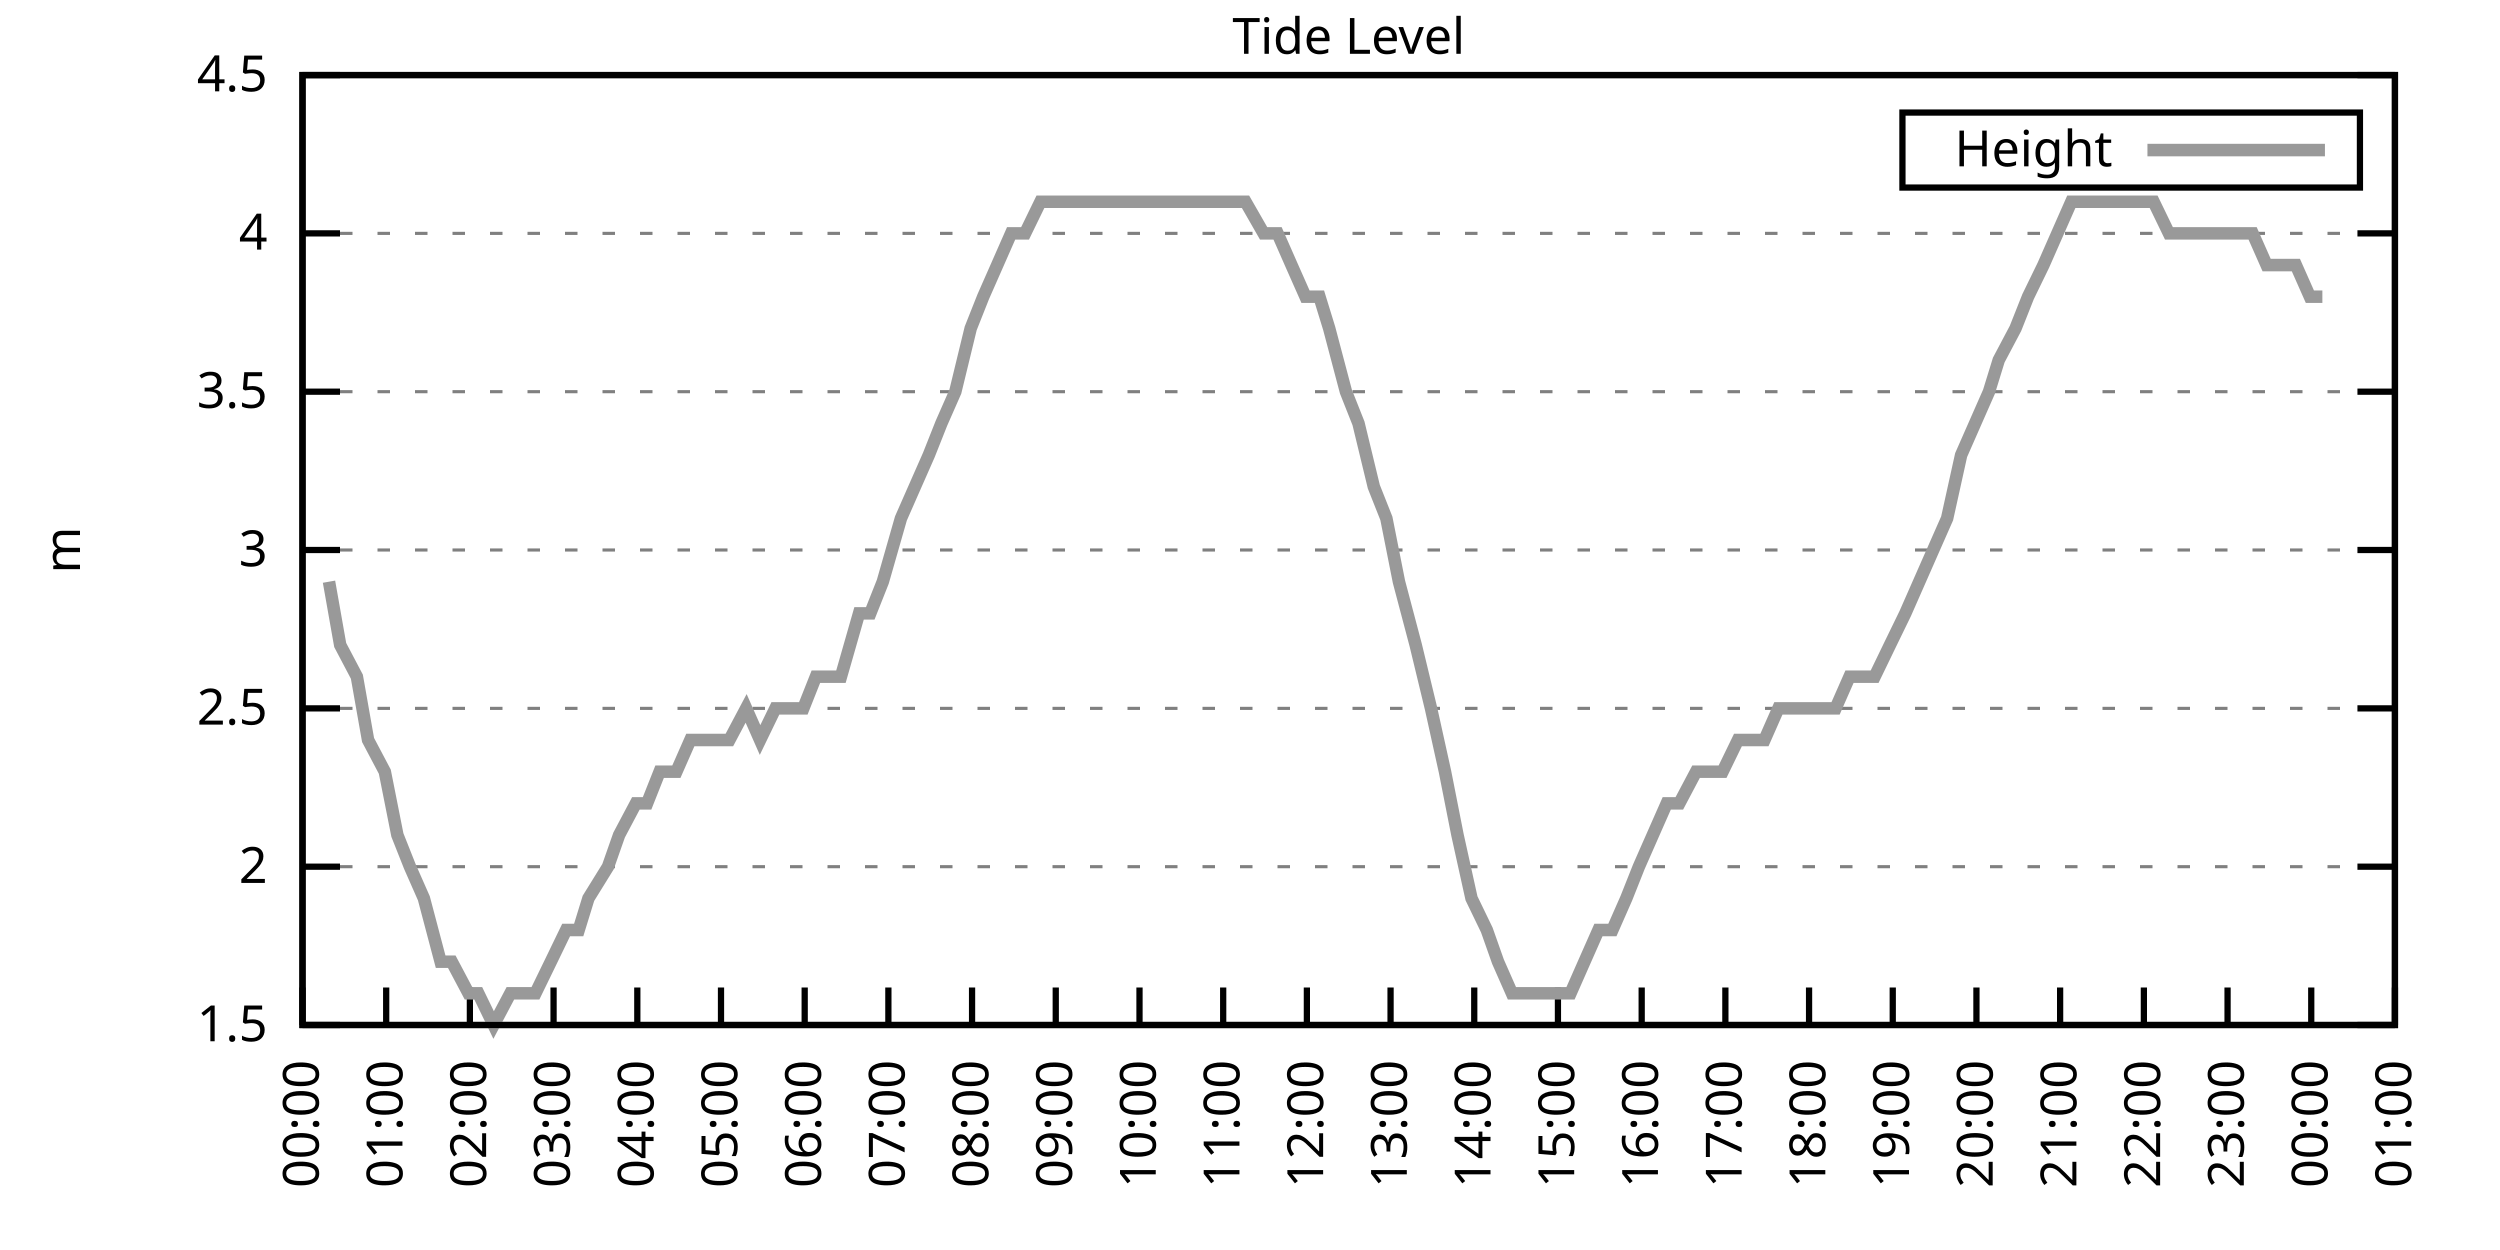
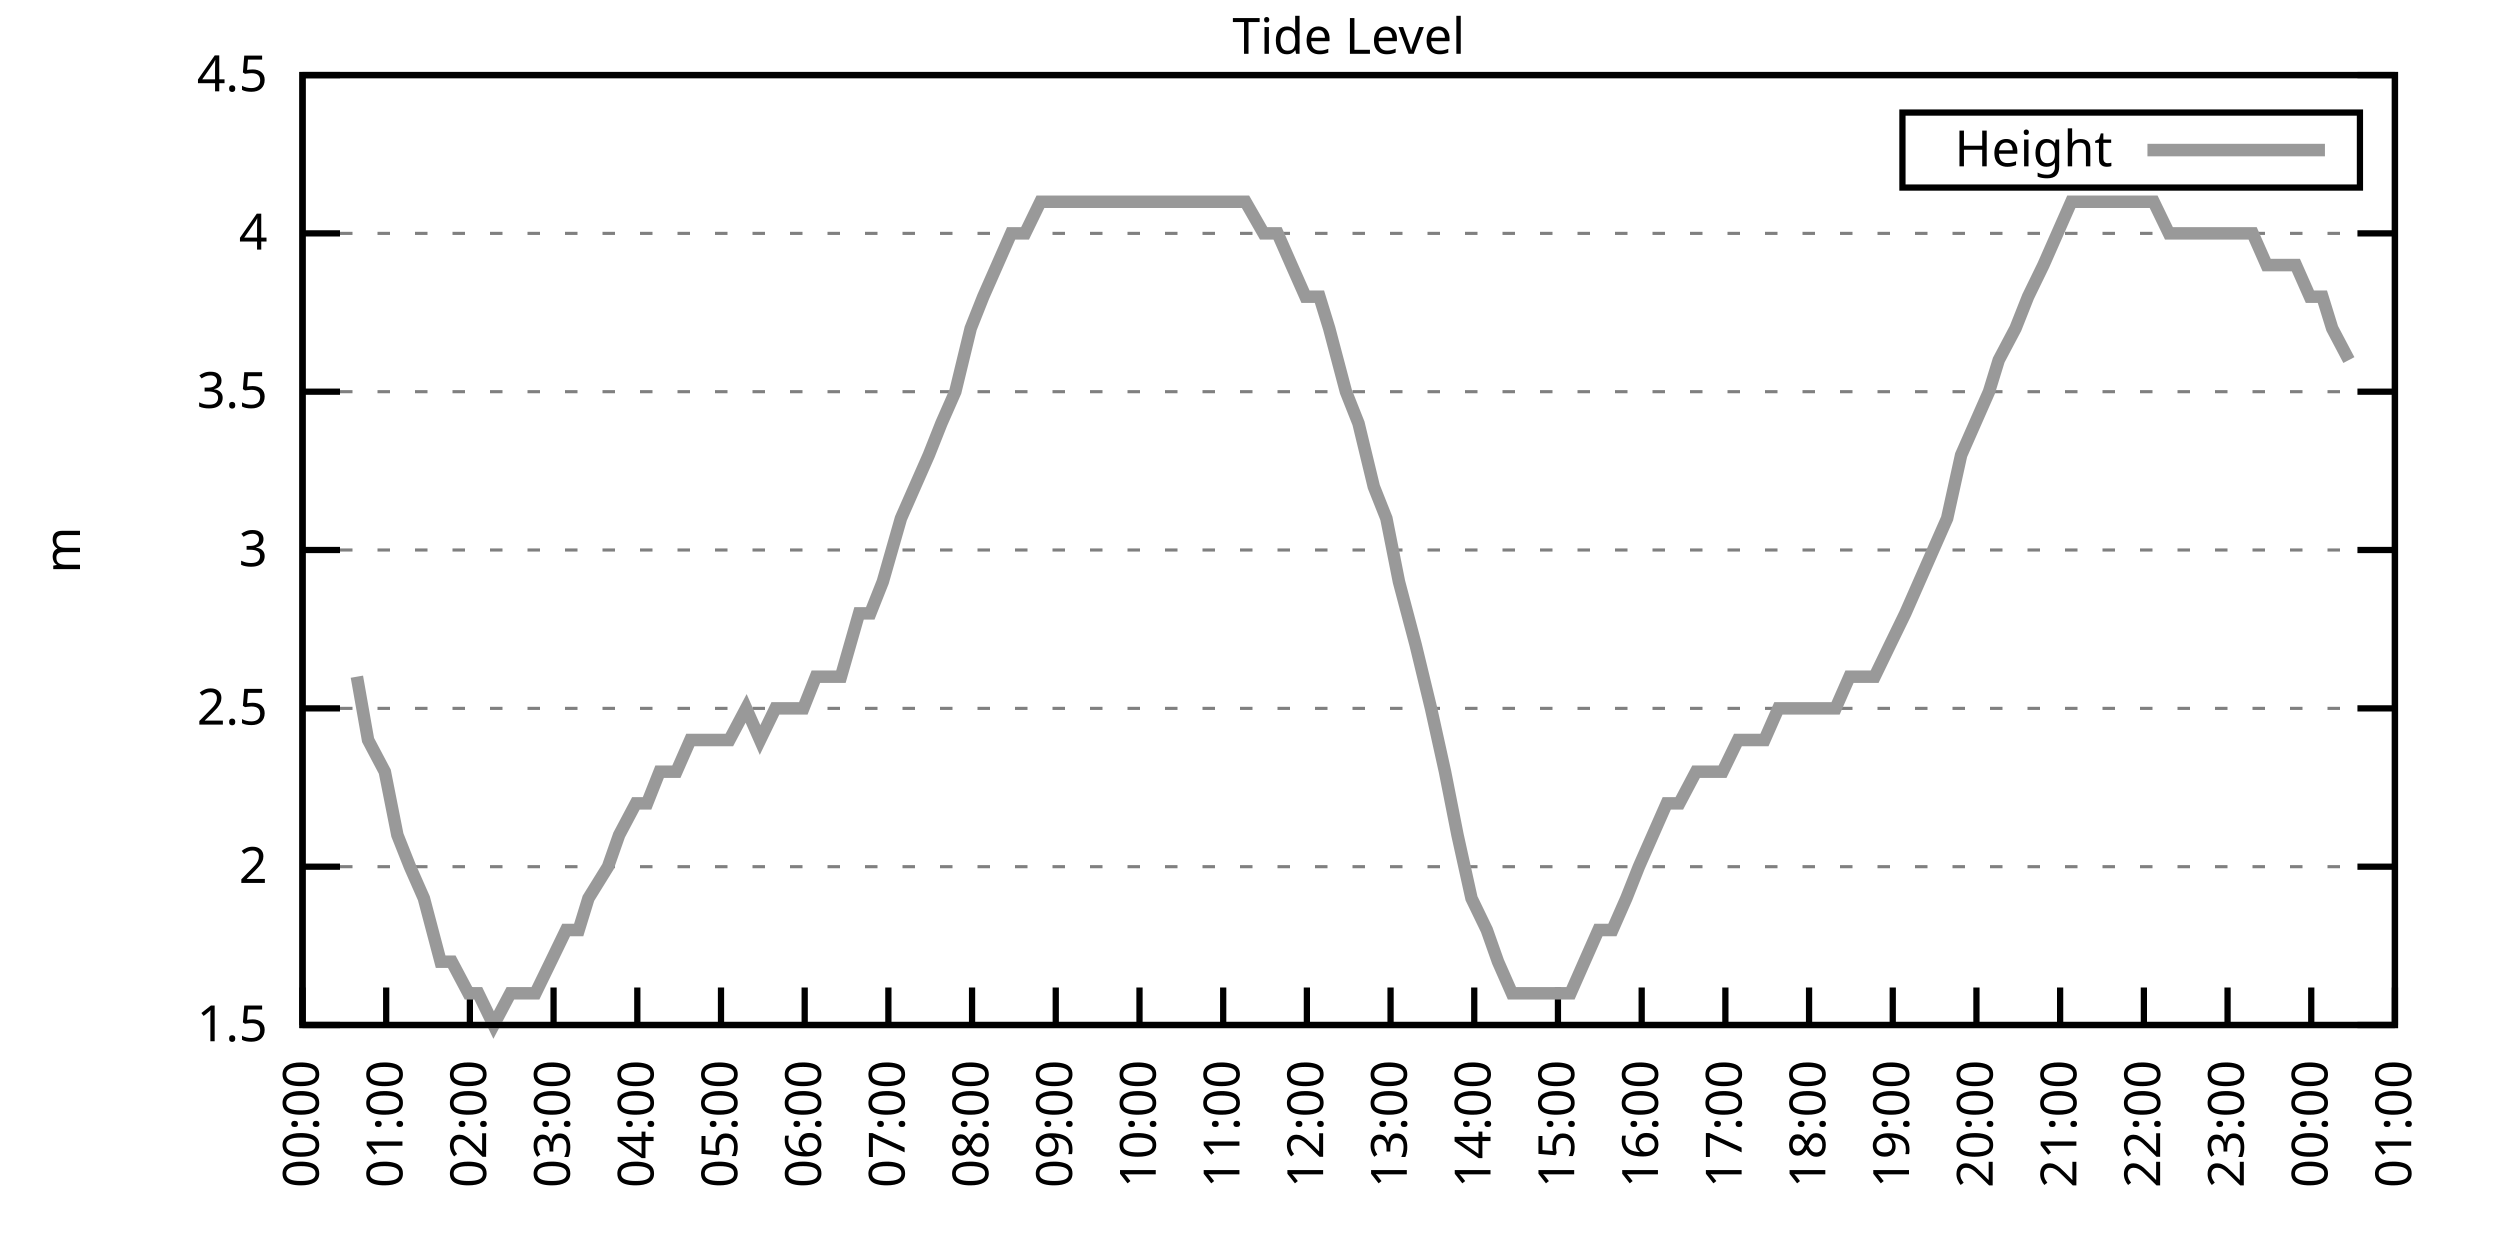
<svg xmlns="http://www.w3.org/2000/svg" xmlns:xlink="http://www.w3.org/1999/xlink" width="400" height="200" viewBox="0 0 400 200">
  <g id="gnuplot_canvas">
    <rect x="0" y="0" width="400" height="200" fill="none" />
    <defs>
      <circle id="gpDot" r="0.5" stroke-width="0.5" stroke="currentColor" />
      <path id="gpPt0" stroke-width="0.333" stroke="currentColor" d="M-1,0 h2 M0,-1 v2" />
      <path id="gpPt1" stroke-width="0.333" stroke="currentColor" d="M-1,-1 L1,1 M1,-1 L-1,1" />
      <path id="gpPt2" stroke-width="0.333" stroke="currentColor" d="M-1,0 L1,0 M0,-1 L0,1 M-1,-1 L1,1 M-1,1 L1,-1" />
      <rect id="gpPt3" stroke-width="0.333" stroke="currentColor" x="-1" y="-1" width="2" height="2" />
      <rect id="gpPt4" stroke-width="0.333" stroke="currentColor" fill="currentColor" x="-1" y="-1" width="2" height="2" />
      <circle id="gpPt5" stroke-width="0.333" stroke="currentColor" cx="0" cy="0" r="1" />
      <use xlink:href="#gpPt5" id="gpPt6" fill="currentColor" stroke="none" />
      <path id="gpPt7" stroke-width="0.333" stroke="currentColor" d="M0,-1.33 L-1.33,0.67 L1.33,0.67 z" />
      <use xlink:href="#gpPt7" id="gpPt8" fill="currentColor" stroke="none" />
      <use xlink:href="#gpPt7" id="gpPt9" stroke="currentColor" transform="rotate(180)" />
      <use xlink:href="#gpPt9" id="gpPt10" fill="currentColor" stroke="none" />
      <use xlink:href="#gpPt3" id="gpPt11" stroke="currentColor" transform="rotate(45)" />
      <use xlink:href="#gpPt11" id="gpPt12" fill="currentColor" stroke="none" />
      <path id="gpPt13" stroke-width="0.333" stroke="currentColor" d="M0,1.330 L1.265,0.411 L0.782,-1.067 L-0.782,-1.076 L-1.265,0.411 z" />
      <use xlink:href="#gpPt13" id="gpPt14" fill="currentColor" stroke="none" />
      <filter id="textbox" filterUnits="objectBoundingBox" x="0" y="0" height="1" width="1">
        <feFlood flood-color="white" flood-opacity="1" result="bgnd" />
        <feComposite in="SourceGraphic" in2="bgnd" operator="atop" />
      </filter>
      <filter id="greybox" filterUnits="objectBoundingBox" x="0" y="0" height="1" width="1">
        <feFlood flood-color="lightgrey" flood-opacity="1" result="grey" />
        <feComposite in="SourceGraphic" in2="grey" operator="atop" />
      </filter>
    </defs>
    <g fill="none" color="white" stroke="currentColor" stroke-width="1.00" stroke-linecap="butt" stroke-linejoin="miter">
</g>
    <g fill="none" color="black" stroke="currentColor" stroke-width="1.00" stroke-linecap="butt" stroke-linejoin="miter">
      <g stroke="none" shape-rendering="crispEdges">
        <polygon fill="rgb(255, 255, 255)" points="48.40,164.00 383.18,164.00 383.18,12.02 48.40,12.02 " />
      </g>
    </g>
    <g fill="none" color="black" stroke="currentColor" stroke-width="1.00" stroke-linecap="butt" stroke-linejoin="miter">
</g>
    <g fill="none" color="black" stroke="black" stroke-width="0.50" stroke-linecap="butt" stroke-linejoin="miter">
</g>
    <g fill="none" color="gray" stroke="currentColor" stroke-width="0.50" stroke-linecap="butt" stroke-linejoin="miter">
      <path stroke="gray" stroke-dasharray="2,4" class="gridline" d="M48.40,164.00 L383.19,164.00  " />
    </g>
    <g fill="none" color="gray" stroke="gray" stroke-width="1.00" stroke-linecap="butt" stroke-linejoin="miter">
</g>
    <g fill="none" color="black" stroke="currentColor" stroke-width="1.00" stroke-linecap="butt" stroke-linejoin="miter">
      <path stroke="black" d="M48.40,164.00 L54.40,164.00 M383.19,164.00 L377.19,164.00  " />
      <g transform="translate(42.80,166.60)" stroke="none" fill="black" font-family="Sans" font-size="8.00" text-anchor="end">
        <text>
          <tspan font-family="Sans"> 1.5</tspan>
        </text>
      </g>
    </g>
    <g fill="none" color="black" stroke="currentColor" stroke-width="1.00" stroke-linecap="butt" stroke-linejoin="miter">
</g>
    <g fill="none" color="black" stroke="black" stroke-width="0.50" stroke-linecap="butt" stroke-linejoin="miter">
</g>
    <g fill="none" color="gray" stroke="currentColor" stroke-width="0.50" stroke-linecap="butt" stroke-linejoin="miter">
      <path stroke="gray" stroke-dasharray="2,4" class="gridline" d="M48.40,138.67 L383.19,138.67  " />
    </g>
    <g fill="none" color="gray" stroke="gray" stroke-width="1.00" stroke-linecap="butt" stroke-linejoin="miter">
</g>
    <g fill="none" color="black" stroke="currentColor" stroke-width="1.00" stroke-linecap="butt" stroke-linejoin="miter">
      <path stroke="black" d="M48.40,138.67 L54.40,138.67 M383.19,138.67 L377.19,138.67  " />
      <g transform="translate(42.80,141.27)" stroke="none" fill="black" font-family="Sans" font-size="8.00" text-anchor="end">
        <text>
          <tspan font-family="Sans"> 2</tspan>
        </text>
      </g>
    </g>
    <g fill="none" color="black" stroke="currentColor" stroke-width="1.00" stroke-linecap="butt" stroke-linejoin="miter">
</g>
    <g fill="none" color="black" stroke="black" stroke-width="0.50" stroke-linecap="butt" stroke-linejoin="miter">
</g>
    <g fill="none" color="gray" stroke="currentColor" stroke-width="0.50" stroke-linecap="butt" stroke-linejoin="miter">
      <path stroke="gray" stroke-dasharray="2,4" class="gridline" d="M48.40,113.34 L383.19,113.34  " />
    </g>
    <g fill="none" color="gray" stroke="gray" stroke-width="1.00" stroke-linecap="butt" stroke-linejoin="miter">
</g>
    <g fill="none" color="black" stroke="currentColor" stroke-width="1.00" stroke-linecap="butt" stroke-linejoin="miter">
      <path stroke="black" d="M48.40,113.34 L54.40,113.34 M383.19,113.34 L377.19,113.34  " />
      <g transform="translate(42.80,115.94)" stroke="none" fill="black" font-family="Sans" font-size="8.00" text-anchor="end">
        <text>
          <tspan font-family="Sans"> 2.5</tspan>
        </text>
      </g>
    </g>
    <g fill="none" color="black" stroke="currentColor" stroke-width="1.00" stroke-linecap="butt" stroke-linejoin="miter">
</g>
    <g fill="none" color="black" stroke="black" stroke-width="0.50" stroke-linecap="butt" stroke-linejoin="miter">
</g>
    <g fill="none" color="gray" stroke="currentColor" stroke-width="0.50" stroke-linecap="butt" stroke-linejoin="miter">
      <path stroke="gray" stroke-dasharray="2,4" class="gridline" d="M48.40,88.00 L383.19,88.00  " />
    </g>
    <g fill="none" color="gray" stroke="gray" stroke-width="1.00" stroke-linecap="butt" stroke-linejoin="miter">
</g>
    <g fill="none" color="black" stroke="currentColor" stroke-width="1.00" stroke-linecap="butt" stroke-linejoin="miter">
      <path stroke="black" d="M48.40,88.00 L54.40,88.00 M383.19,88.00 L377.19,88.00  " />
      <g transform="translate(42.80,90.60)" stroke="none" fill="black" font-family="Sans" font-size="8.00" text-anchor="end">
        <text>
          <tspan font-family="Sans"> 3</tspan>
        </text>
      </g>
    </g>
    <g fill="none" color="black" stroke="currentColor" stroke-width="1.00" stroke-linecap="butt" stroke-linejoin="miter">
</g>
    <g fill="none" color="black" stroke="black" stroke-width="0.50" stroke-linecap="butt" stroke-linejoin="miter">
</g>
    <g fill="none" color="gray" stroke="currentColor" stroke-width="0.50" stroke-linecap="butt" stroke-linejoin="miter">
      <path stroke="gray" stroke-dasharray="2,4" class="gridline" d="M48.40,62.67 L383.19,62.67  " />
    </g>
    <g fill="none" color="gray" stroke="gray" stroke-width="1.00" stroke-linecap="butt" stroke-linejoin="miter">
</g>
    <g fill="none" color="black" stroke="currentColor" stroke-width="1.00" stroke-linecap="butt" stroke-linejoin="miter">
      <path stroke="black" d="M48.40,62.67 L54.40,62.67 M383.19,62.67 L377.19,62.67  " />
      <g transform="translate(42.80,65.27)" stroke="none" fill="black" font-family="Sans" font-size="8.00" text-anchor="end">
        <text>
          <tspan font-family="Sans"> 3.5</tspan>
        </text>
      </g>
    </g>
    <g fill="none" color="black" stroke="currentColor" stroke-width="1.00" stroke-linecap="butt" stroke-linejoin="miter">
</g>
    <g fill="none" color="black" stroke="black" stroke-width="0.50" stroke-linecap="butt" stroke-linejoin="miter">
</g>
    <g fill="none" color="gray" stroke="currentColor" stroke-width="0.50" stroke-linecap="butt" stroke-linejoin="miter">
      <path stroke="gray" stroke-dasharray="2,4" class="gridline" d="M48.40,37.34 L383.19,37.34  " />
    </g>
    <g fill="none" color="gray" stroke="gray" stroke-width="1.00" stroke-linecap="butt" stroke-linejoin="miter">
</g>
    <g fill="none" color="black" stroke="currentColor" stroke-width="1.00" stroke-linecap="butt" stroke-linejoin="miter">
      <path stroke="black" d="M48.40,37.34 L54.40,37.34 M383.19,37.34 L377.19,37.34  " />
      <g transform="translate(42.80,39.94)" stroke="none" fill="black" font-family="Sans" font-size="8.00" text-anchor="end">
        <text>
          <tspan font-family="Sans"> 4</tspan>
        </text>
      </g>
    </g>
    <g fill="none" color="black" stroke="currentColor" stroke-width="1.00" stroke-linecap="butt" stroke-linejoin="miter">
</g>
    <g fill="none" color="black" stroke="black" stroke-width="0.50" stroke-linecap="butt" stroke-linejoin="miter">
</g>
    <g fill="none" color="gray" stroke="currentColor" stroke-width="0.50" stroke-linecap="butt" stroke-linejoin="miter">
      <path stroke="gray" stroke-dasharray="2,4" class="gridline" d="M48.40,12.01 L383.19,12.01  " />
    </g>
    <g fill="none" color="gray" stroke="gray" stroke-width="1.00" stroke-linecap="butt" stroke-linejoin="miter">
</g>
    <g fill="none" color="black" stroke="currentColor" stroke-width="1.00" stroke-linecap="butt" stroke-linejoin="miter">
      <path stroke="black" d="M48.40,12.01 L54.40,12.01 M383.19,12.01 L377.19,12.01  " />
      <g transform="translate(42.80,14.61)" stroke="none" fill="black" font-family="Sans" font-size="8.00" text-anchor="end">
        <text>
          <tspan font-family="Sans"> 4.5</tspan>
        </text>
      </g>
    </g>
    <g fill="none" color="black" stroke="currentColor" stroke-width="1.00" stroke-linecap="butt" stroke-linejoin="miter">
      <path stroke="black" d="M48.40,164.00 L48.40,158.00  " />
      <g transform="translate(51.00,169.60) rotate(270.00)" stroke="none" fill="black" font-family="Sans" font-size="8.00" text-anchor="end">
        <text>
          <tspan font-family="Sans">00:00</tspan>
        </text>
      </g>
    </g>
    <g fill="none" color="black" stroke="currentColor" stroke-width="1.00" stroke-linecap="butt" stroke-linejoin="miter">
      <path stroke="black" d="M61.79,164.00 L61.79,158.00  " />
      <g transform="translate(64.39,169.60) rotate(270.00)" stroke="none" fill="black" font-family="Sans" font-size="8.00" text-anchor="end">
        <text>
          <tspan font-family="Sans">01:00</tspan>
        </text>
      </g>
    </g>
    <g fill="none" color="black" stroke="currentColor" stroke-width="1.00" stroke-linecap="butt" stroke-linejoin="miter">
      <path stroke="black" d="M75.18,164.00 L75.18,158.00  " />
      <g transform="translate(77.78,169.60) rotate(270.00)" stroke="none" fill="black" font-family="Sans" font-size="8.00" text-anchor="end">
        <text>
          <tspan font-family="Sans">02:00</tspan>
        </text>
      </g>
    </g>
    <g fill="none" color="black" stroke="currentColor" stroke-width="1.00" stroke-linecap="butt" stroke-linejoin="miter">
      <path stroke="black" d="M88.57,164.00 L88.57,158.00  " />
      <g transform="translate(91.17,169.60) rotate(270.00)" stroke="none" fill="black" font-family="Sans" font-size="8.00" text-anchor="end">
        <text>
          <tspan font-family="Sans">03:00</tspan>
        </text>
      </g>
    </g>
    <g fill="none" color="black" stroke="currentColor" stroke-width="1.00" stroke-linecap="butt" stroke-linejoin="miter">
      <path stroke="black" d="M101.97,164.00 L101.97,158.00  " />
      <g transform="translate(104.57,169.60) rotate(270.00)" stroke="none" fill="black" font-family="Sans" font-size="8.00" text-anchor="end">
        <text>
          <tspan font-family="Sans">04:00</tspan>
        </text>
      </g>
    </g>
    <g fill="none" color="black" stroke="currentColor" stroke-width="1.00" stroke-linecap="butt" stroke-linejoin="miter">
      <path stroke="black" d="M115.36,164.00 L115.36,158.00  " />
      <g transform="translate(117.96,169.60) rotate(270.00)" stroke="none" fill="black" font-family="Sans" font-size="8.00" text-anchor="end">
        <text>
          <tspan font-family="Sans">05:00</tspan>
        </text>
      </g>
    </g>
    <g fill="none" color="black" stroke="currentColor" stroke-width="1.00" stroke-linecap="butt" stroke-linejoin="miter">
      <path stroke="black" d="M128.75,164.00 L128.75,158.00  " />
      <g transform="translate(131.35,169.60) rotate(270.00)" stroke="none" fill="black" font-family="Sans" font-size="8.00" text-anchor="end">
        <text>
          <tspan font-family="Sans">06:00</tspan>
        </text>
      </g>
    </g>
    <g fill="none" color="black" stroke="currentColor" stroke-width="1.00" stroke-linecap="butt" stroke-linejoin="miter">
      <path stroke="black" d="M142.14,164.00 L142.14,158.00  " />
      <g transform="translate(144.74,169.60) rotate(270.00)" stroke="none" fill="black" font-family="Sans" font-size="8.00" text-anchor="end">
        <text>
          <tspan font-family="Sans">07:00</tspan>
        </text>
      </g>
    </g>
    <g fill="none" color="black" stroke="currentColor" stroke-width="1.00" stroke-linecap="butt" stroke-linejoin="miter">
      <path stroke="black" d="M155.53,164.00 L155.53,158.00  " />
      <g transform="translate(158.13,169.60) rotate(270.00)" stroke="none" fill="black" font-family="Sans" font-size="8.00" text-anchor="end">
        <text>
          <tspan font-family="Sans">08:00</tspan>
        </text>
      </g>
    </g>
    <g fill="none" color="black" stroke="currentColor" stroke-width="1.00" stroke-linecap="butt" stroke-linejoin="miter">
      <path stroke="black" d="M168.92,164.00 L168.92,158.00  " />
      <g transform="translate(171.52,169.60) rotate(270.00)" stroke="none" fill="black" font-family="Sans" font-size="8.00" text-anchor="end">
        <text>
          <tspan font-family="Sans">09:00</tspan>
        </text>
      </g>
    </g>
    <g fill="none" color="black" stroke="currentColor" stroke-width="1.00" stroke-linecap="butt" stroke-linejoin="miter">
      <path stroke="black" d="M182.32,164.00 L182.32,158.00  " />
      <g transform="translate(184.92,169.60) rotate(270.00)" stroke="none" fill="black" font-family="Sans" font-size="8.00" text-anchor="end">
        <text>
          <tspan font-family="Sans">10:00</tspan>
        </text>
      </g>
    </g>
    <g fill="none" color="black" stroke="currentColor" stroke-width="1.00" stroke-linecap="butt" stroke-linejoin="miter">
      <path stroke="black" d="M195.71,164.00 L195.71,158.00  " />
      <g transform="translate(198.31,169.60) rotate(270.00)" stroke="none" fill="black" font-family="Sans" font-size="8.00" text-anchor="end">
        <text>
          <tspan font-family="Sans">11:00</tspan>
        </text>
      </g>
    </g>
    <g fill="none" color="black" stroke="currentColor" stroke-width="1.00" stroke-linecap="butt" stroke-linejoin="miter">
      <path stroke="black" d="M209.10,164.00 L209.10,158.00  " />
      <g transform="translate(211.70,169.60) rotate(270.00)" stroke="none" fill="black" font-family="Sans" font-size="8.00" text-anchor="end">
        <text>
          <tspan font-family="Sans">12:00</tspan>
        </text>
      </g>
    </g>
    <g fill="none" color="black" stroke="currentColor" stroke-width="1.00" stroke-linecap="butt" stroke-linejoin="miter">
      <path stroke="black" d="M222.49,164.00 L222.49,158.00  " />
      <g transform="translate(225.09,169.60) rotate(270.00)" stroke="none" fill="black" font-family="Sans" font-size="8.00" text-anchor="end">
        <text>
          <tspan font-family="Sans">13:00</tspan>
        </text>
      </g>
    </g>
    <g fill="none" color="black" stroke="currentColor" stroke-width="1.00" stroke-linecap="butt" stroke-linejoin="miter">
      <path stroke="black" d="M235.88,164.00 L235.88,158.00  " />
      <g transform="translate(238.48,169.60) rotate(270.00)" stroke="none" fill="black" font-family="Sans" font-size="8.00" text-anchor="end">
        <text>
          <tspan font-family="Sans">14:00</tspan>
        </text>
      </g>
    </g>
    <g fill="none" color="black" stroke="currentColor" stroke-width="1.00" stroke-linecap="butt" stroke-linejoin="miter">
      <path stroke="black" d="M249.27,164.00 L249.27,158.00  " />
      <g transform="translate(251.87,169.60) rotate(270.00)" stroke="none" fill="black" font-family="Sans" font-size="8.00" text-anchor="end">
        <text>
          <tspan font-family="Sans">15:00</tspan>
        </text>
      </g>
    </g>
    <g fill="none" color="black" stroke="currentColor" stroke-width="1.00" stroke-linecap="butt" stroke-linejoin="miter">
      <path stroke="black" d="M262.67,164.00 L262.67,158.00  " />
      <g transform="translate(265.27,169.60) rotate(270.00)" stroke="none" fill="black" font-family="Sans" font-size="8.00" text-anchor="end">
        <text>
          <tspan font-family="Sans">16:00</tspan>
        </text>
      </g>
    </g>
    <g fill="none" color="black" stroke="currentColor" stroke-width="1.00" stroke-linecap="butt" stroke-linejoin="miter">
      <path stroke="black" d="M276.06,164.00 L276.06,158.00  " />
      <g transform="translate(278.66,169.60) rotate(270.00)" stroke="none" fill="black" font-family="Sans" font-size="8.00" text-anchor="end">
        <text>
          <tspan font-family="Sans">17:00</tspan>
        </text>
      </g>
    </g>
    <g fill="none" color="black" stroke="currentColor" stroke-width="1.00" stroke-linecap="butt" stroke-linejoin="miter">
      <path stroke="black" d="M289.45,164.00 L289.45,158.00  " />
      <g transform="translate(292.05,169.60) rotate(270.00)" stroke="none" fill="black" font-family="Sans" font-size="8.00" text-anchor="end">
        <text>
          <tspan font-family="Sans">18:00</tspan>
        </text>
      </g>
    </g>
    <g fill="none" color="black" stroke="currentColor" stroke-width="1.00" stroke-linecap="butt" stroke-linejoin="miter">
      <path stroke="black" d="M302.84,164.00 L302.84,158.00  " />
      <g transform="translate(305.44,169.60) rotate(270.00)" stroke="none" fill="black" font-family="Sans" font-size="8.00" text-anchor="end">
        <text>
          <tspan font-family="Sans">19:00</tspan>
        </text>
      </g>
    </g>
    <g fill="none" color="black" stroke="currentColor" stroke-width="1.00" stroke-linecap="butt" stroke-linejoin="miter">
      <path stroke="black" d="M316.23,164.00 L316.23,158.00  " />
      <g transform="translate(318.83,169.60) rotate(270.00)" stroke="none" fill="black" font-family="Sans" font-size="8.00" text-anchor="end">
        <text>
          <tspan font-family="Sans">20:00</tspan>
        </text>
      </g>
    </g>
    <g fill="none" color="black" stroke="currentColor" stroke-width="1.00" stroke-linecap="butt" stroke-linejoin="miter">
      <path stroke="black" d="M329.62,164.00 L329.62,158.00  " />
      <g transform="translate(332.22,169.60) rotate(270.00)" stroke="none" fill="black" font-family="Sans" font-size="8.00" text-anchor="end">
        <text>
          <tspan font-family="Sans">21:00</tspan>
        </text>
      </g>
    </g>
    <g fill="none" color="black" stroke="currentColor" stroke-width="1.00" stroke-linecap="butt" stroke-linejoin="miter">
      <path stroke="black" d="M343.02,164.00 L343.02,158.00  " />
      <g transform="translate(345.62,169.60) rotate(270.00)" stroke="none" fill="black" font-family="Sans" font-size="8.00" text-anchor="end">
        <text>
          <tspan font-family="Sans">22:00</tspan>
        </text>
      </g>
    </g>
    <g fill="none" color="black" stroke="currentColor" stroke-width="1.00" stroke-linecap="butt" stroke-linejoin="miter">
      <path stroke="black" d="M356.41,164.00 L356.41,158.00  " />
      <g transform="translate(359.01,169.60) rotate(270.00)" stroke="none" fill="black" font-family="Sans" font-size="8.00" text-anchor="end">
        <text>
          <tspan font-family="Sans">23:00</tspan>
        </text>
      </g>
    </g>
    <g fill="none" color="black" stroke="currentColor" stroke-width="1.00" stroke-linecap="butt" stroke-linejoin="miter">
      <path stroke="black" d="M369.80,164.00 L369.80,158.00  " />
      <g transform="translate(372.40,169.60) rotate(270.00)" stroke="none" fill="black" font-family="Sans" font-size="8.00" text-anchor="end">
        <text>
          <tspan font-family="Sans">00:00</tspan>
        </text>
      </g>
    </g>
    <g fill="none" color="black" stroke="currentColor" stroke-width="1.00" stroke-linecap="butt" stroke-linejoin="miter">
      <path stroke="black" d="M383.19,164.00 L383.19,158.00  " />
      <g transform="translate(385.79,169.60) rotate(270.00)" stroke="none" fill="black" font-family="Sans" font-size="8.00" text-anchor="end">
        <text>
          <tspan font-family="Sans">01:00</tspan>
        </text>
      </g>
    </g>
    <g fill="none" color="black" stroke="currentColor" stroke-width="1.00" stroke-linecap="butt" stroke-linejoin="miter">
</g>
    <g fill="none" color="black" stroke="currentColor" stroke-width="1.00" stroke-linecap="butt" stroke-linejoin="miter">
      <path stroke="black" d="M48.40,12.01 L48.40,164.00 L383.19,164.00 L383.19,12.01 L48.40,12.01 Z  " />
    </g>
    <g fill="none" color="black" stroke="currentColor" stroke-width="1.00" stroke-linecap="butt" stroke-linejoin="miter">
</g>
    <g fill="none" color="black" stroke="currentColor" stroke-width="1.00" stroke-linecap="butt" stroke-linejoin="miter">
      <path stroke="black" d="M304.39,30.01 L304.39,18.01 L377.59,18.01 L377.59,30.01 L304.39,30.01 Z  " />
    </g>
    <g id="Tide_level_plot_1">
      <g fill="none" color="white" stroke="black" stroke-width="2.00" stroke-linecap="butt" stroke-linejoin="miter">
</g>
      <g fill="none" color="black" stroke="currentColor" stroke-width="2.00" stroke-linecap="butt" stroke-linejoin="miter">
        <g transform="translate(337.99,26.61)" stroke="none" fill="black" font-family="Sans" font-size="8.00" text-anchor="end">
          <text>
            <tspan font-family="Sans">Height</tspan>
          </text>
        </g>
      </g>
      <g fill="none" color="black" stroke="currentColor" stroke-width="2.00" stroke-linecap="butt" stroke-linejoin="miter">
-         <path stroke="rgb(153, 153, 153)" d="M343.59,24.01 L371.99,24.01 M52.64,93.07 L54.43,103.20 L57.10,108.27 L58.89,118.40 L61.57,123.47 L63.58,133.60   L65.59,138.67 L67.82,143.73 L70.50,153.87 L72.28,153.87 L74.96,158.93 L76.52,158.93 L78.98,164.00 L81.66,158.93   L83.89,158.93 L85.67,158.93 L88.13,153.87 L90.58,148.80 L92.59,148.80 L94.15,143.73 L97.28,138.67 L99.06,133.60   L101.74,128.54 L103.53,128.54 L105.54,123.47 L108.22,123.47 L110.45,118.40 L112.46,118.40 L114.69,118.40 L116.70,118.40   L119.38,113.34 L121.61,118.40 L124.06,113.34 L126.29,113.34 L128.53,113.34 L130.54,108.27 L132.54,108.27 L134.55,108.27   L137.45,98.14 L139.24,98.14 L141.25,93.07 L144.15,82.94 L146.38,77.87 L148.61,72.81 L150.62,67.74 L152.85,62.67   L155.31,52.54 L157.32,47.47 L159.55,42.41 L161.78,37.34 L164.01,37.34 L166.47,32.28 L168.48,32.28 L170.93,32.28   L173.17,32.28 L175.40,32.28 L177.63,32.28 L179.86,32.28 L181.87,32.28 L184.32,32.28 L186.56,32.28 L188.79,32.28   L191.02,32.28 L193.25,32.28 L195.48,32.28 L197.72,32.28 L199.28,32.28 L202.18,37.34 L204.41,37.34 L206.64,42.41   L208.88,47.47 L211.11,47.47 L212.67,52.54 L215.35,62.67 L217.36,67.74 L219.81,77.87 L221.82,82.94 L223.83,93.07   L226.51,103.20 L228.96,113.34 L231.20,123.47 L233.20,133.60 L235.44,143.73 L237.89,148.80 L239.68,153.87 L241.91,158.93   L244.14,158.93 L246.82,158.93 L249.05,158.93 L251.28,158.93 L253.51,153.87 L255.75,148.80 L257.98,148.80 L260.21,143.73   L262.22,138.67 L264.45,133.60 L266.68,128.54 L268.69,128.54 L271.37,123.47 L273.38,123.47 L275.61,123.47 L278.07,118.40   L280.30,118.40 L282.31,118.40 L284.54,113.34 L286.99,113.34 L289.00,113.34 L291.46,113.34 L293.69,113.34 L295.92,108.27   L297.93,108.27 L299.94,108.27 L302.39,103.20 L304.85,98.14 L307.08,93.07 L309.31,88.00 L311.54,82.94 L313.78,72.81   L316.01,67.74 L318.24,62.67 L319.80,57.61 L322.48,52.54 L324.49,47.47 L326.95,42.41 L329.18,37.34 L331.41,32.28   L333.42,32.28 L335.65,32.28 L338.10,32.28 L340.34,32.28 L341.90,32.28 L344.58,32.28 L347.03,37.34 L349.49,37.34   L351.72,37.34 L353.95,37.34 L355.96,37.34 L357.97,37.34 L360.42,37.34 L362.66,42.41 L364.89,42.41 L367.34,42.41   L369.58,47.47 L371.58,47.47  " />
+         <path stroke="rgb(153, 153, 153)" d="M343.59,24.01 L371.99,24.01 M57.10,108.27 L58.89,118.40 L61.57,123.47 L63.58,133.60 L65.59,138.67 L67.82,143.73   L70.50,153.87 L72.28,153.87 L74.96,158.93 L76.52,158.93 L78.98,164.00 L81.66,158.93 L83.89,158.93 L85.67,158.93   L88.13,153.87 L90.58,148.80 L92.59,148.80 L94.15,143.73 L97.28,138.67 L99.06,133.60 L101.74,128.54 L103.53,128.54   L105.54,123.47 L108.22,123.47 L110.45,118.40 L112.46,118.40 L114.69,118.40 L116.70,118.40 L119.38,113.34 L121.61,118.40   L124.06,113.34 L126.29,113.34 L128.53,113.34 L130.54,108.27 L132.54,108.27 L134.55,108.27 L137.45,98.14 L139.24,98.14   L141.25,93.07 L144.15,82.94 L146.38,77.87 L148.61,72.81 L150.62,67.74 L152.85,62.67 L155.31,52.54 L157.32,47.47   L159.55,42.41 L161.78,37.34 L164.01,37.34 L166.47,32.28 L168.48,32.28 L170.93,32.28 L173.17,32.28 L175.40,32.28   L177.63,32.28 L179.86,32.28 L181.87,32.28 L184.32,32.28 L186.56,32.28 L188.79,32.28 L191.02,32.28 L193.25,32.28   L195.48,32.28 L197.72,32.28 L199.28,32.28 L202.18,37.34 L204.41,37.34 L206.64,42.41 L208.88,47.47 L211.11,47.47   L212.67,52.54 L215.35,62.67 L217.36,67.74 L219.81,77.87 L221.82,82.94 L223.83,93.07 L226.51,103.20 L228.96,113.34   L231.20,123.47 L233.20,133.60 L235.44,143.73 L237.89,148.80 L239.68,153.87 L241.91,158.93 L244.14,158.93 L246.82,158.93   L249.05,158.93 L251.28,158.93 L253.51,153.87 L255.75,148.80 L257.98,148.80 L260.21,143.73 L262.22,138.67 L264.45,133.60   L266.68,128.54 L268.69,128.54 L271.37,123.47 L273.38,123.47 L275.61,123.47 L278.07,118.40 L280.30,118.40 L282.31,118.40   L284.54,113.34 L286.99,113.34 L289.00,113.34 L291.46,113.34 L293.69,113.34 L295.92,108.27 L297.93,108.27 L299.94,108.27   L302.39,103.20 L304.85,98.14 L307.08,93.07 L309.31,88.00 L311.54,82.94 L313.78,72.81 L316.01,67.74 L318.24,62.67   L319.80,57.61 L322.48,52.54 L324.49,47.47 L326.95,42.41 L329.18,37.34 L331.41,32.28 L333.42,32.28 L335.65,32.28   L338.10,32.28 L340.34,32.28 L341.90,32.28 L344.58,32.28 L347.03,37.34 L349.49,37.34 L351.72,37.34 L353.95,37.34   L355.96,37.34 L357.97,37.34 L360.42,37.34 L362.66,42.41 L364.89,42.41 L367.34,42.41 L369.58,47.47 L371.58,47.47   L373.15,52.54 L375.82,57.61  " />
      </g>
    </g>
    <g fill="none" color="black" stroke="currentColor" stroke-width="2.00" stroke-linecap="butt" stroke-linejoin="miter">
</g>
    <g fill="none" color="black" stroke="black" stroke-width="1.00" stroke-linecap="butt" stroke-linejoin="miter">
</g>
    <g fill="none" color="black" stroke="currentColor" stroke-width="1.00" stroke-linecap="butt" stroke-linejoin="miter">
      <path stroke="black" d="M48.40,12.01 L48.40,164.00 L383.19,164.00 L383.19,12.01 L48.40,12.01 Z  " />
      <g transform="translate(12.80,88.01) rotate(270.00)" stroke="none" fill="black" font-family="Sans" font-size="8.00" text-anchor="middle">
        <text>
          <tspan font-family="Sans">m</tspan>
        </text>
      </g>
    </g>
    <g fill="none" color="black" stroke="currentColor" stroke-width="1.00" stroke-linecap="butt" stroke-linejoin="miter">
</g>
    <g fill="none" color="black" stroke="currentColor" stroke-width="1.00" stroke-linecap="butt" stroke-linejoin="miter">
      <g transform="translate(215.79,8.61)" stroke="none" fill="black" font-family="Sans" font-size="8.00" text-anchor="middle">
        <text>
          <tspan font-family="Sans">Tide Level</tspan>
        </text>
      </g>
    </g>
    <g fill="none" color="black" stroke="currentColor" stroke-width="1.00" stroke-linecap="butt" stroke-linejoin="miter">
</g>
  </g>
</svg>
